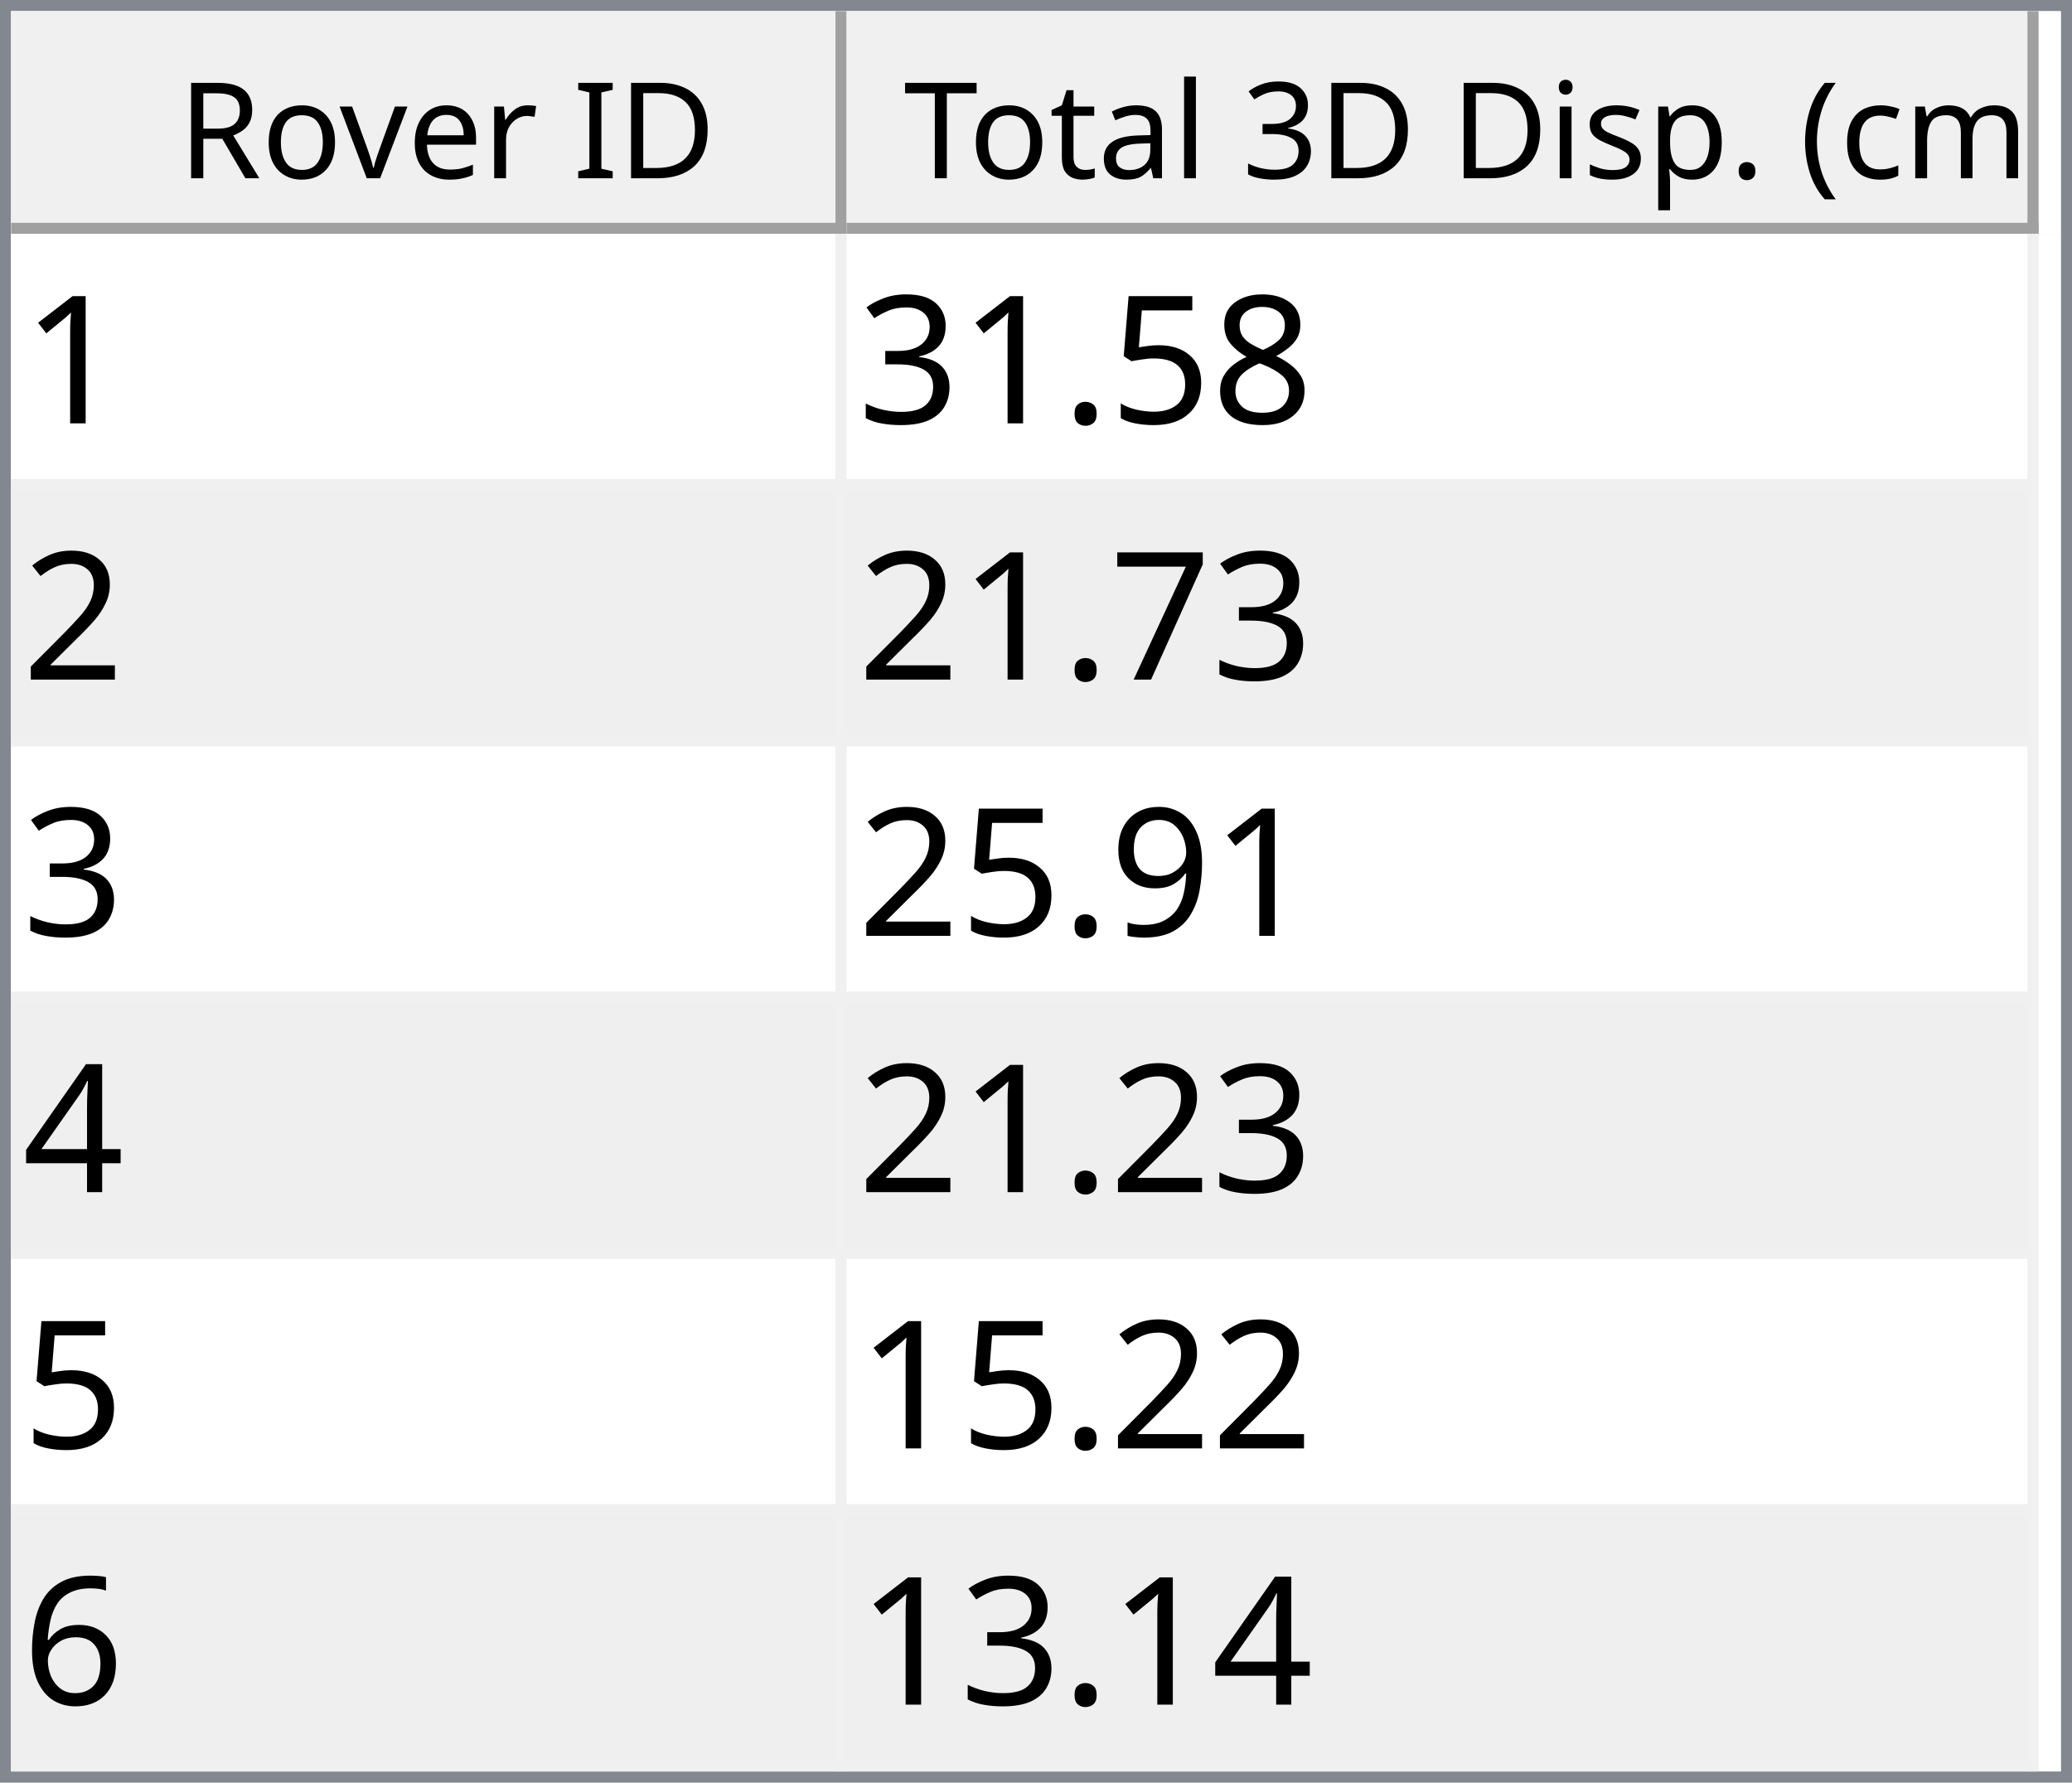
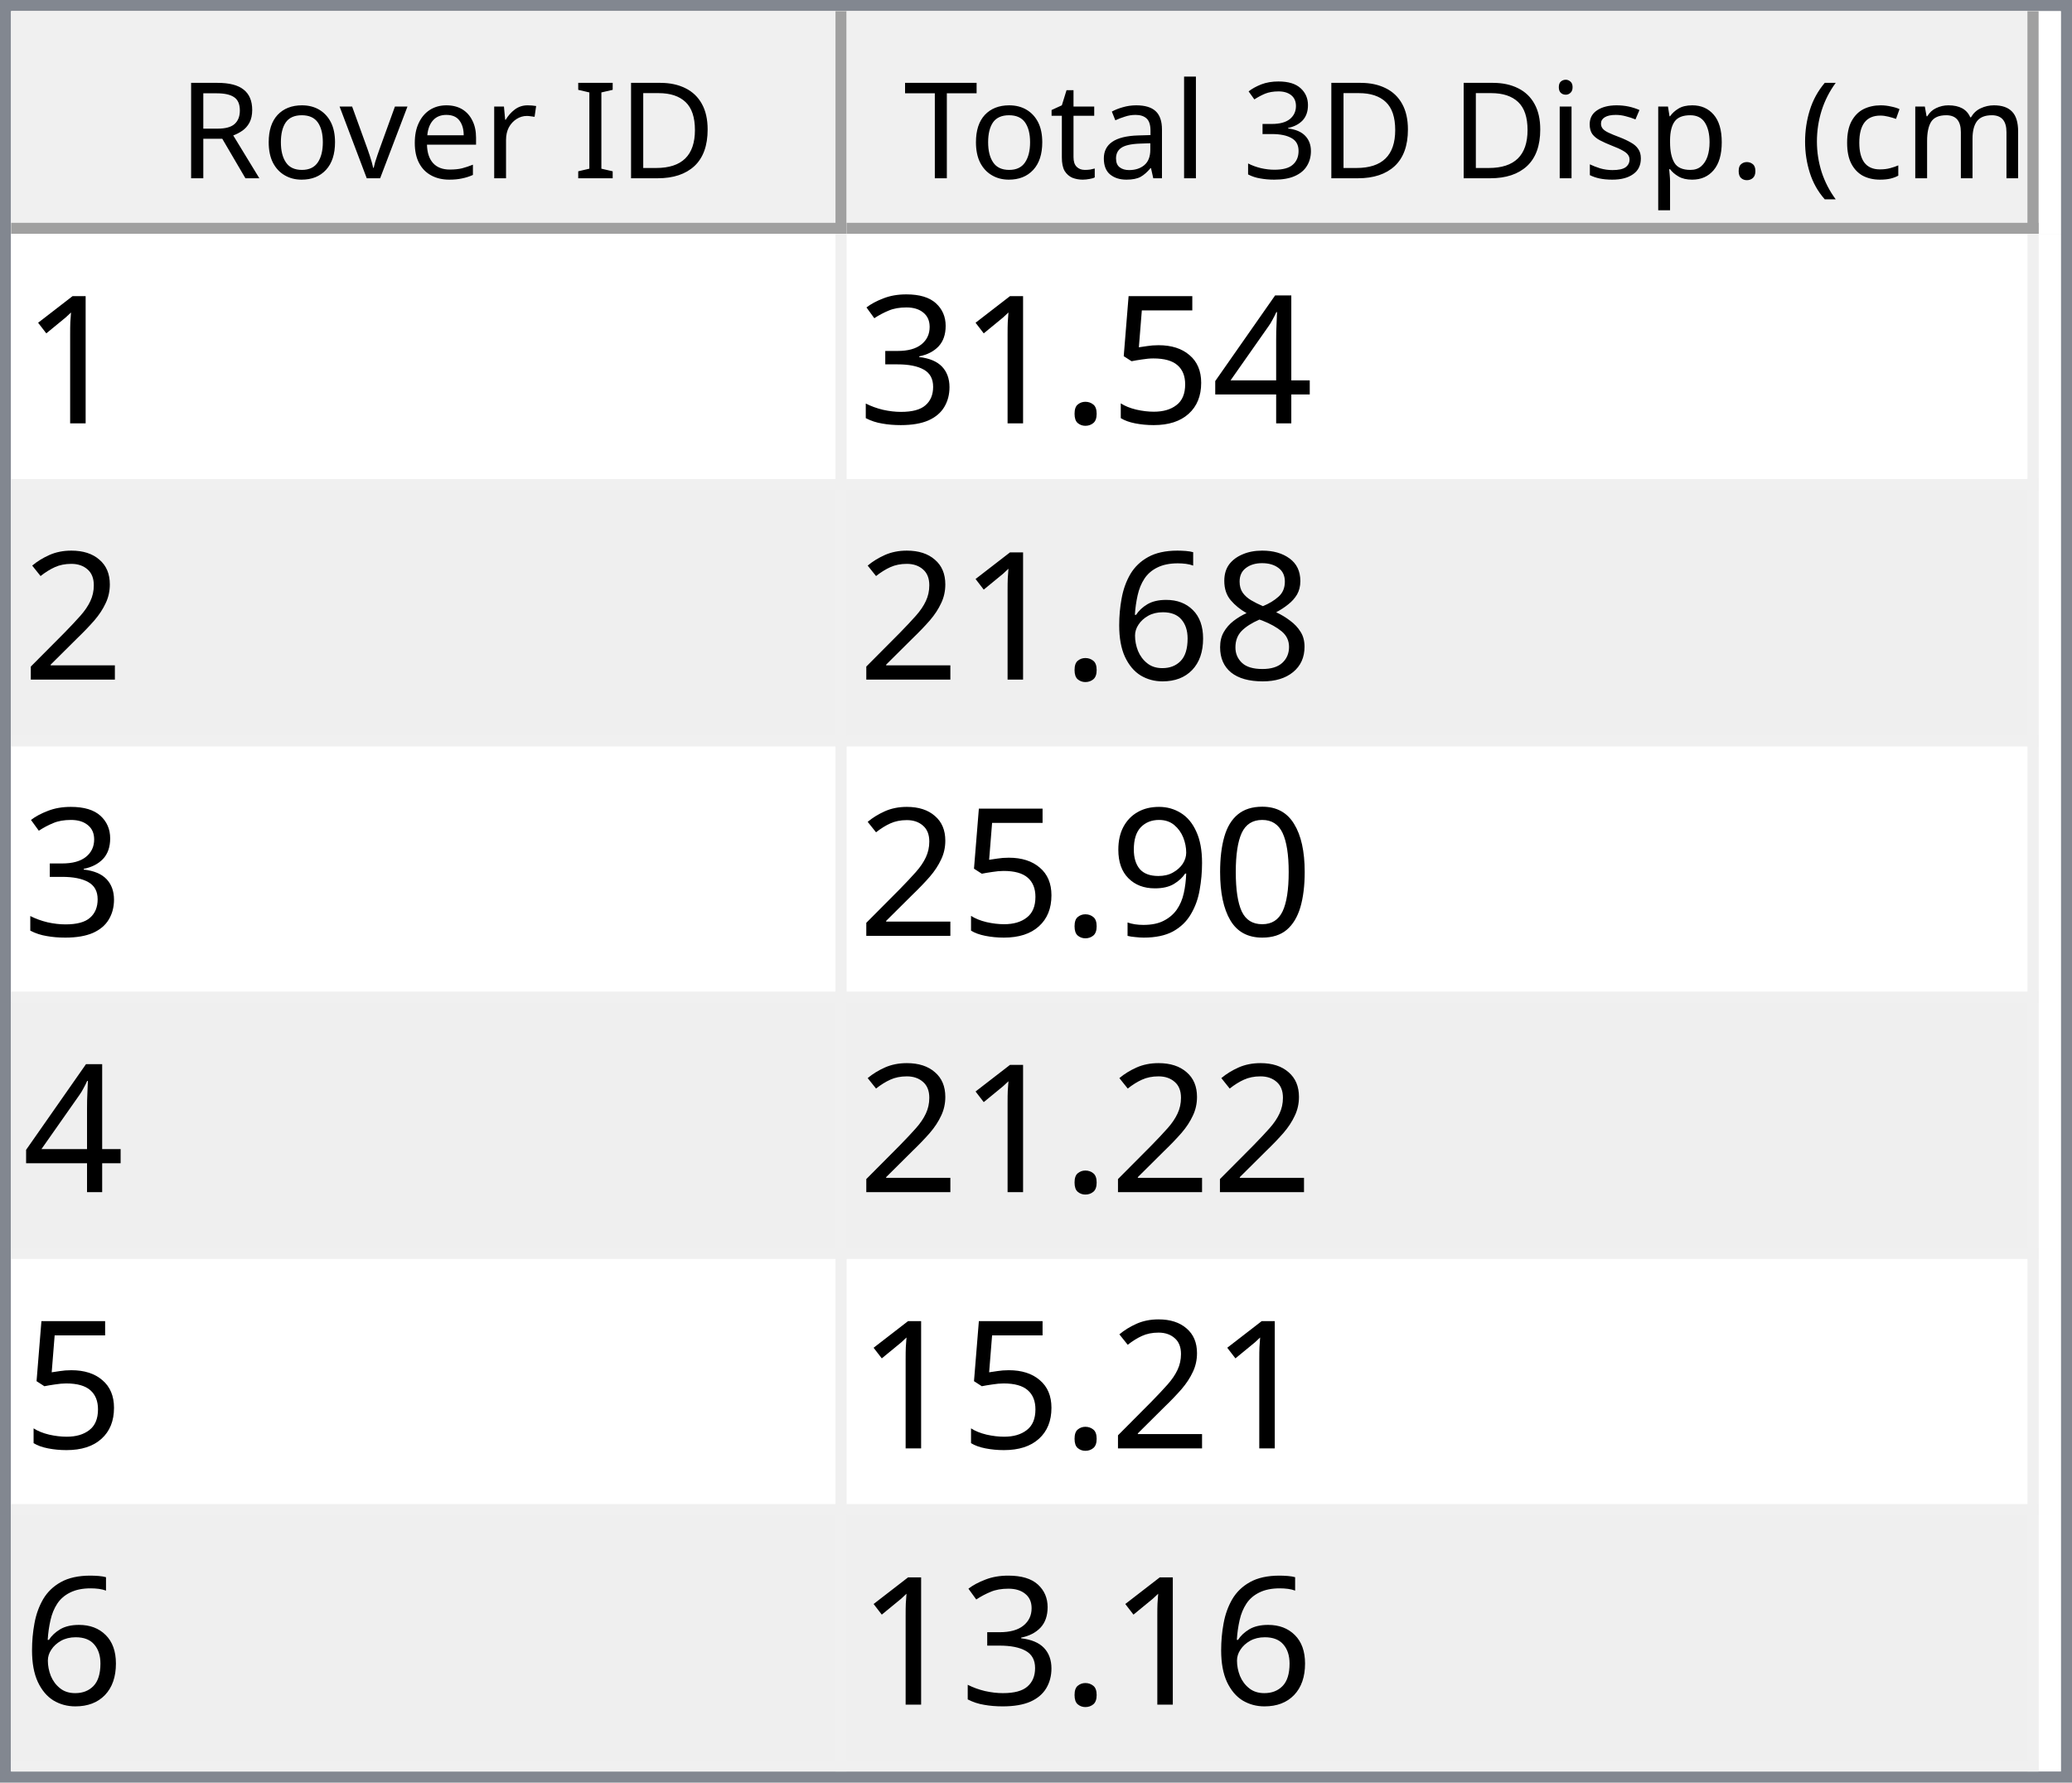
<svg xmlns="http://www.w3.org/2000/svg" style="fill-opacity:1; color-rendering:auto; color-interpolation:auto; text-rendering:auto; stroke:black; stroke-linecap:square; stroke-miterlimit:10; shape-rendering:auto; stroke-opacity:1; fill:black; stroke-dasharray:none; font-weight:normal; stroke-width:1; font-family:'Dialog'; font-style:normal; stroke-linejoin:miter; font-size:12px; stroke-dashoffset:0; image-rendering:auto;" width="186" height="160">
  <defs id="genericDefs" />
  <g>
    <defs id="defs1">
      <clipPath clipPathUnits="userSpaceOnUse" id="clipPath1">
        <path d="M0 0 L186 0 L186 160 L0 160 L0 0 Z" />
      </clipPath>
      <clipPath clipPathUnits="userSpaceOnUse" id="clipPath2">
        <path d="M0 0 L0 160 L186 160 L186 0 Z" />
      </clipPath>
      <clipPath clipPathUnits="userSpaceOnUse" id="clipPath3">
        <path d="M0 0 L0 20 L184 20 L184 0 Z" />
      </clipPath>
      <clipPath clipPathUnits="userSpaceOnUse" id="clipPath4">
        <path d="M0 0 L0 20 L75 20 L75 0 Z" />
      </clipPath>
      <clipPath clipPathUnits="userSpaceOnUse" id="clipPath5">
        <path d="M1 1 L1 19 L74 19 L74 1 Z" />
      </clipPath>
      <clipPath clipPathUnits="userSpaceOnUse" id="clipPath6">
        <path d="M0 0 L0 18 L73 18 L73 0 Z" />
      </clipPath>
      <clipPath clipPathUnits="userSpaceOnUse" id="clipPath7">
        <path d="M-0.5 -0.5 L-0.5 19.5 L74.5 19.5 L74.5 -0.5 Z" />
      </clipPath>
      <clipPath clipPathUnits="userSpaceOnUse" id="clipPath8">
        <path d="M0 0 L0 20 L107 20 L107 0 Z" />
      </clipPath>
      <clipPath clipPathUnits="userSpaceOnUse" id="clipPath9">
        <path d="M1 1 L1 19 L106 19 L106 1 Z" />
      </clipPath>
      <clipPath clipPathUnits="userSpaceOnUse" id="clipPath10">
        <path d="M0 0 L0 18 L105 18 L105 0 Z" />
      </clipPath>
      <clipPath clipPathUnits="userSpaceOnUse" id="clipPath11">
        <path d="M-0.5 -0.5 L-0.5 19.5 L106.5 19.5 L106.5 -0.5 Z" />
      </clipPath>
      <clipPath clipPathUnits="userSpaceOnUse" id="clipPath12">
        <path d="M0 0 L0 138 L184 138 L184 0 Z" />
      </clipPath>
      <clipPath clipPathUnits="userSpaceOnUse" id="clipPath13">
        <path d="M0 0 L0 138 L182 138 L182 0 Z" />
      </clipPath>
      <clipPath clipPathUnits="userSpaceOnUse" id="clipPath14">
        <path d="M-0.5 -0.5 L-0.5 137.5 L181.5 137.5 L181.5 -0.5 Z" />
      </clipPath>
      <clipPath clipPathUnits="userSpaceOnUse" id="clipPath15">
        <path d="M0 0 L0 22 L74 22 L74 0 Z" />
      </clipPath>
      <clipPath clipPathUnits="userSpaceOnUse" id="clipPath16">
        <path d="M0 0 L0 22 L106 22 L106 0 Z" />
      </clipPath>
      <font horiz-adv-x="64.551" id="font1">
        <font-face ascent="107.91" descent="25.098" units-per-em="100" style="font-style:normal; font-family:Segoe UI; font-weight:normal;" />
        <missing-glyph horiz-adv-x="64.551" d="M8.109 0 L8.109 68.266 L56.453 68.266 L56.453 0 L8.109 0 ZM15.328 7.234 L49.219 7.234 L49.219 61.031 L15.328 61.031 L15.328 7.234 Z" />
        <glyph unicode="D" horiz-adv-x="70.117" d="M9.188 0 L9.188 70.016 L28.516 70.016 Q65.531 70.016 65.531 35.891 Q65.531 19.672 55.25 9.836 Q44.969 0 27.734 0 L9.188 0 ZM17.391 62.594 L17.391 7.422 L27.828 7.422 Q41.609 7.422 49.273 14.797 Q56.938 22.172 56.938 35.688 Q56.938 62.594 28.328 62.594 L17.391 62.594 Z" />
        <glyph unicode="I" horiz-adv-x="26.611" d="M17.391 0 L9.188 0 L9.188 70.016 L17.391 70.016 L17.391 0 Z" />
        <glyph unicode=" " horiz-adv-x="27.393" d="" />
        <glyph unicode="r" horiz-adv-x="34.766" d="M34.188 41.891 Q32.078 43.5 28.125 43.5 Q23 43.5 19.555 38.672 Q16.109 33.844 16.109 25.484 L16.109 0 L8.109 0 L8.109 50 L16.109 50 L16.109 39.703 L16.312 39.703 Q18.016 44.969 21.531 47.922 Q25.047 50.875 29.391 50.875 Q32.516 50.875 34.188 50.203 L34.188 41.891 Z" />
        <glyph unicode="e" horiz-adv-x="52.295" d="M48.297 23 L12.984 23 Q13.188 14.656 17.484 10.109 Q21.781 5.562 29.297 5.562 Q37.75 5.562 44.828 11.141 L44.828 3.609 Q38.234 -1.172 27.391 -1.172 Q16.797 -1.172 10.742 5.641 Q4.688 12.453 4.688 24.812 Q4.688 36.469 11.305 43.82 Q17.922 51.172 27.734 51.172 Q37.547 51.172 42.922 44.828 Q48.297 38.484 48.297 27.203 L48.297 23 ZM40.094 29.781 Q40.047 36.719 36.75 40.578 Q33.453 44.438 27.594 44.438 Q21.922 44.438 17.969 40.383 Q14.016 36.328 13.094 29.781 L40.094 29.781 Z" />
        <glyph unicode="v" horiz-adv-x="47.9" d="M47.406 50 L27.484 0 L19.625 0 L0.688 50 L9.469 50 L22.172 13.672 Q23.578 9.672 23.922 6.688 L24.125 6.688 Q24.609 10.453 25.688 13.484 L38.969 50 L47.406 50 Z" />
        <glyph unicode="o" horiz-adv-x="58.594" d="M29 -1.172 Q17.922 -1.172 11.305 5.836 Q4.688 12.844 4.688 24.422 Q4.688 37.016 11.57 44.094 Q18.453 51.172 30.172 51.172 Q41.359 51.172 47.633 44.289 Q53.906 37.406 53.906 25.203 Q53.906 13.234 47.141 6.031 Q40.375 -1.172 29 -1.172 ZM29.594 44.438 Q21.875 44.438 17.383 39.188 Q12.891 33.938 12.891 24.703 Q12.891 15.828 17.43 10.695 Q21.969 5.562 29.594 5.562 Q37.359 5.562 41.531 10.594 Q45.703 15.625 45.703 24.906 Q45.703 34.281 41.531 39.359 Q37.359 44.438 29.594 44.438 Z" />
        <glyph unicode="R" horiz-adv-x="59.814" d="M59.375 0 L49.609 0 L37.891 19.625 Q36.281 22.359 34.766 24.289 Q33.25 26.219 31.664 27.438 Q30.078 28.656 28.25 29.219 Q26.422 29.781 24.125 29.781 L17.391 29.781 L17.391 0 L9.188 0 L9.188 70.016 L30.078 70.016 Q34.672 70.016 38.555 68.867 Q42.438 67.719 45.289 65.375 Q48.141 63.031 49.758 59.547 Q51.375 56.062 51.375 51.375 Q51.375 47.703 50.273 44.656 Q49.172 41.609 47.148 39.211 Q45.125 36.812 42.266 35.133 Q39.406 33.453 35.844 32.516 L35.844 32.328 Q37.594 31.547 38.891 30.547 Q40.188 29.547 41.359 28.18 Q42.531 26.812 43.68 25.078 Q44.828 23.344 46.234 21.047 L59.375 0 ZM17.391 62.594 L17.391 37.203 L28.516 37.203 Q31.594 37.203 34.203 38.133 Q36.812 39.062 38.719 40.797 Q40.625 42.531 41.703 45.047 Q42.781 47.562 42.781 50.688 Q42.781 56.297 39.141 59.445 Q35.5 62.594 28.609 62.594 L17.391 62.594 Z" />
        <glyph unicode=")" horiz-adv-x="30.176" d="M8.297 -15.922 L1.172 -15.922 Q16.406 2.344 16.406 26.812 Q16.406 51.469 1.078 70.016 L8.297 70.016 Q23.531 52.156 23.531 26.703 Q23.531 1.375 8.297 -15.922 Z" />
        <glyph unicode="m" horiz-adv-x="86.133" d="M79.109 0 L71.094 0 L71.094 28.719 Q71.094 37.016 68.531 40.727 Q65.969 44.438 59.906 44.438 Q54.781 44.438 51.195 39.75 Q47.609 35.062 47.609 28.516 L47.609 0 L39.594 0 L39.594 29.688 Q39.594 44.438 28.219 44.438 Q22.953 44.438 19.531 40.016 Q16.109 35.594 16.109 28.516 L16.109 0 L8.109 0 L8.109 50 L16.109 50 L16.109 42.094 L16.312 42.094 Q21.625 51.172 31.844 51.172 Q36.969 51.172 40.773 48.312 Q44.578 45.453 46 40.828 Q51.562 51.172 62.594 51.172 Q79.109 51.172 79.109 30.812 L79.109 0 Z" />
        <glyph unicode="c" horiz-adv-x="46.191" d="M42.188 2.297 Q36.422 -1.172 28.516 -1.172 Q17.828 -1.172 11.258 5.789 Q4.688 12.75 4.688 23.828 Q4.688 36.188 11.766 43.68 Q18.844 51.172 30.672 51.172 Q37.25 51.172 42.281 48.734 L42.281 40.531 Q36.719 44.438 30.375 44.438 Q22.703 44.438 17.797 38.945 Q12.891 33.453 12.891 24.516 Q12.891 15.719 17.508 10.641 Q22.125 5.562 29.891 5.562 Q36.422 5.562 42.188 9.906 L42.188 2.297 Z" />
        <glyph unicode="(" horiz-adv-x="30.176" d="M29.109 -15.922 L21.969 -15.922 Q6.844 1.375 6.844 26.703 Q6.844 52.156 21.969 70.016 L29.203 70.016 Q13.875 51.469 13.875 26.812 Q13.875 2.344 29.109 -15.922 Z" />
        <glyph unicode="." horiz-adv-x="21.68" d="M10.891 -1.078 Q8.641 -1.078 7.055 0.539 Q5.469 2.156 5.469 4.391 Q5.469 6.641 7.055 8.273 Q8.641 9.906 10.891 9.906 Q13.188 9.906 14.797 8.273 Q16.406 6.641 16.406 4.391 Q16.406 2.156 14.797 0.539 Q13.188 -1.078 10.891 -1.078 Z" />
        <glyph unicode="p" horiz-adv-x="58.789" d="M16.312 7.234 L16.109 7.234 L16.109 -23 L8.109 -23 L8.109 50 L16.109 50 L16.109 41.219 L16.312 41.219 Q22.219 51.172 33.594 51.172 Q43.266 51.172 48.688 44.461 Q54.109 37.75 54.109 26.469 Q54.109 13.922 48 6.375 Q41.891 -1.172 31.297 -1.172 Q21.578 -1.172 16.312 7.234 ZM16.109 27.391 L16.109 20.406 Q16.109 14.203 20.141 9.883 Q24.172 5.562 30.375 5.562 Q37.641 5.562 41.773 11.133 Q45.906 16.703 45.906 26.609 Q45.906 34.969 42.047 39.703 Q38.188 44.438 31.594 44.438 Q24.609 44.438 20.359 39.578 Q16.109 34.719 16.109 27.391 Z" />
        <glyph unicode="s" horiz-adv-x="42.432" d="M5.078 1.812 L5.078 10.406 Q11.625 5.562 19.484 5.562 Q30.031 5.562 30.031 12.594 Q30.031 14.594 29.125 15.992 Q28.219 17.391 26.68 18.461 Q25.141 19.531 23.07 20.383 Q21 21.234 18.609 22.172 Q15.281 23.484 12.766 24.828 Q10.25 26.172 8.57 27.859 Q6.891 29.547 6.031 31.695 Q5.172 33.844 5.172 36.719 Q5.172 40.234 6.789 42.945 Q8.406 45.656 11.086 47.484 Q13.766 49.312 17.211 50.242 Q20.656 51.172 24.312 51.172 Q30.812 51.172 35.938 48.922 L35.938 40.828 Q30.422 44.438 23.25 44.438 Q21 44.438 19.195 43.922 Q17.391 43.406 16.094 42.477 Q14.797 41.547 14.086 40.258 Q13.375 38.969 13.375 37.406 Q13.375 35.453 14.086 34.133 Q14.797 32.812 16.164 31.789 Q17.531 30.766 19.484 29.938 Q21.438 29.109 23.922 28.125 Q27.25 26.859 29.883 25.516 Q32.516 24.172 34.375 22.484 Q36.234 20.797 37.234 18.602 Q38.234 16.406 38.234 13.375 Q38.234 9.672 36.602 6.938 Q34.969 4.203 32.234 2.398 Q29.5 0.594 25.93 -0.289 Q22.359 -1.172 18.453 -1.172 Q10.75 -1.172 5.078 1.812 Z" />
        <glyph unicode="i" horiz-adv-x="24.219" d="M12.203 62.703 Q10.062 62.703 8.547 64.164 Q7.031 65.625 7.031 67.875 Q7.031 70.125 8.547 71.609 Q10.062 73.094 12.203 73.094 Q14.406 73.094 15.945 71.609 Q17.484 70.125 17.484 67.875 Q17.484 65.719 15.945 64.211 Q14.406 62.703 12.203 62.703 ZM16.109 0 L8.109 0 L8.109 50 L16.109 50 L16.109 0 Z" />
        <glyph unicode="3" horiz-adv-x="53.906" d="M46.531 19.828 Q46.531 15.094 44.75 11.211 Q42.969 7.328 39.719 4.57 Q36.469 1.812 31.93 0.297 Q27.391 -1.219 21.922 -1.219 Q11.922 -1.219 6 2.594 L6 11.188 Q13.094 5.609 22.219 5.609 Q25.875 5.609 28.828 6.539 Q31.781 7.469 33.906 9.227 Q36.031 10.984 37.18 13.477 Q38.328 15.969 38.328 19.094 Q38.328 32.812 18.797 32.812 L12.984 32.812 L12.984 39.594 L18.5 39.594 Q35.797 39.594 35.797 52.484 Q35.797 64.406 22.609 64.406 Q15.188 64.406 8.688 59.422 L8.688 67.188 Q15.375 71.188 24.609 71.188 Q29 71.188 32.57 69.969 Q36.141 68.75 38.68 66.555 Q41.219 64.359 42.609 61.281 Q44 58.203 44 54.5 Q44 40.672 30.031 36.719 L30.031 36.531 Q33.594 36.141 36.625 34.797 Q39.656 33.453 41.852 31.305 Q44.047 29.156 45.289 26.25 Q46.531 23.344 46.531 19.828 Z" />
        <glyph unicode="l" horiz-adv-x="24.219" d="M16.109 0 L8.109 0 L8.109 74.031 L16.109 74.031 L16.109 0 Z" />
        <glyph unicode="a" horiz-adv-x="50.879" d="M43.891 0 L35.891 0 L35.891 7.812 L35.688 7.812 Q30.469 -1.172 20.312 -1.172 Q12.844 -1.172 8.617 2.781 Q4.391 6.734 4.391 13.281 Q4.391 27.297 20.906 29.594 L35.891 31.688 Q35.891 44.438 25.594 44.438 Q16.547 44.438 9.281 38.281 L9.281 46.484 Q16.656 51.172 26.266 51.172 Q43.891 51.172 43.891 32.516 L43.891 0 ZM35.891 25.297 L23.828 23.641 Q18.266 22.859 15.43 20.875 Q12.594 18.891 12.594 13.875 Q12.594 10.203 15.211 7.883 Q17.828 5.562 22.172 5.562 Q28.125 5.562 32.008 9.742 Q35.891 13.922 35.891 20.312 L35.891 25.297 Z" />
        <glyph unicode="t" horiz-adv-x="33.887" d="M31.297 0.484 Q28.469 -1.078 23.828 -1.078 Q10.688 -1.078 10.688 13.578 L10.688 43.172 L2.094 43.172 L2.094 50 L10.688 50 L10.688 62.203 L18.703 64.797 L18.703 50 L31.297 50 L31.297 43.172 L18.703 43.172 L18.703 14.984 Q18.703 9.969 20.414 7.82 Q22.125 5.672 26.078 5.672 Q29.109 5.672 31.297 7.328 L31.297 0.484 Z" />
        <glyph unicode="T" horiz-adv-x="52.393" d="M50.594 62.594 L30.375 62.594 L30.375 0 L22.172 0 L22.172 62.594 L2 62.594 L2 70.016 L50.594 70.016 L50.594 62.594 Z" />
      </font>
      <font horiz-adv-x="75.0" id="font2">
        <font-face ascent="100.537" descent="21.973" units-per-em="100" style="font-style:normal; font-family:sans-serif; font-weight:normal;" />
        <missing-glyph horiz-adv-x="75.0" d="M12.5 0 L12.5 62.5 L62.5 62.5 L62.5 0 L12.5 0 ZM14.062 1.562 L60.938 1.562 L60.938 60.938 L14.062 60.938 L14.062 1.562 Z" />
        <glyph unicode="1" horiz-adv-x="55.615" d="M37.25 0 L28.469 0 L28.469 56 Q25.297 52.984 20.141 49.953 Q14.984 46.922 10.891 45.406 L10.891 53.906 Q18.266 57.375 23.781 62.305 Q29.297 67.234 31.594 71.875 L37.25 71.875 L37.25 0 Z" />
-         <glyph unicode="8" horiz-adv-x="55.615" d="M17.672 38.812 Q12.203 40.828 9.57 44.539 Q6.938 48.25 6.938 53.422 Q6.938 61.234 12.555 66.555 Q18.172 71.875 27.484 71.875 Q36.859 71.875 42.578 66.43 Q48.297 60.984 48.297 53.172 Q48.297 48.188 45.68 44.508 Q43.062 40.828 37.75 38.812 Q44.344 36.672 47.781 31.883 Q51.219 27.094 51.219 20.453 Q51.219 11.281 44.727 5.031 Q38.234 -1.219 27.641 -1.219 Q17.047 -1.219 10.547 5.055 Q4.047 11.328 4.047 20.703 Q4.047 27.688 7.594 32.398 Q11.141 37.109 17.672 38.812 ZM15.922 53.719 Q15.922 48.641 19.195 45.414 Q22.469 42.188 27.688 42.188 Q32.766 42.188 36.016 45.383 Q39.266 48.578 39.266 53.219 Q39.266 58.062 35.914 61.359 Q32.562 64.656 27.594 64.656 Q22.562 64.656 19.242 61.43 Q15.922 58.203 15.922 53.719 ZM13.094 20.656 Q13.094 16.891 14.875 13.375 Q16.656 9.859 20.172 7.93 Q23.688 6 27.734 6 Q34.031 6 38.133 10.055 Q42.234 14.109 42.234 20.359 Q42.234 26.703 38.016 30.859 Q33.797 35.016 27.438 35.016 Q21.234 35.016 17.164 30.914 Q13.094 26.812 13.094 20.656 Z" />
+         <glyph unicode="4" horiz-adv-x="55.615" d="M32.328 0 L32.328 17.141 L1.266 17.141 L1.266 25.203 L33.938 71.578 L41.109 71.578 L41.109 25.203 L50.781 25.203 L50.781 17.141 L41.109 17.141 L41.109 0 L32.328 0 ZM32.328 25.203 L32.328 57.469 L9.906 25.203 L32.328 25.203 Z" />
        <glyph unicode="5" horiz-adv-x="55.615" d="M4.156 18.75 L13.375 19.531 Q14.406 12.797 18.141 9.398 Q21.875 6 27.156 6 Q33.5 6 37.891 10.789 Q42.281 15.578 42.281 23.484 Q42.281 31 38.062 35.352 Q33.844 39.703 27 39.703 Q22.75 39.703 19.336 37.773 Q15.922 35.844 13.969 32.766 L5.719 33.844 L12.641 70.609 L48.25 70.609 L48.25 62.203 L19.672 62.203 L15.828 42.969 Q22.266 47.469 29.344 47.469 Q38.719 47.469 45.164 40.969 Q51.609 34.469 51.609 24.266 Q51.609 14.547 45.953 7.469 Q39.062 -1.219 27.156 -1.219 Q17.391 -1.219 11.211 4.25 Q5.031 9.719 4.156 18.75 Z" />
        <glyph unicode="." horiz-adv-x="27.783" d="M9.078 0 L9.078 10.016 L19.094 10.016 L19.094 0 L9.078 0 Z" />
        <glyph unicode="3" horiz-adv-x="55.615" d="M4.203 18.891 L12.984 20.062 Q14.5 12.594 18.141 9.297 Q21.781 6 27 6 Q33.203 6 37.477 10.297 Q41.75 14.594 41.75 20.953 Q41.75 27 37.797 30.93 Q33.844 34.859 27.734 34.859 Q25.25 34.859 21.531 33.891 L22.516 41.609 Q23.391 41.5 23.922 41.5 Q29.547 41.5 34.039 44.43 Q38.531 47.359 38.531 53.469 Q38.531 58.297 35.258 61.477 Q31.984 64.656 26.812 64.656 Q21.688 64.656 18.266 61.43 Q14.844 58.203 13.875 51.766 L5.078 53.328 Q6.688 62.156 12.398 67.016 Q18.109 71.875 26.609 71.875 Q32.469 71.875 37.398 69.359 Q42.328 66.844 44.945 62.5 Q47.562 58.156 47.562 53.266 Q47.562 48.641 45.07 44.828 Q42.578 41.016 37.703 38.766 Q44.047 37.312 47.562 32.695 Q51.078 28.078 51.078 21.141 Q51.078 11.766 44.242 5.25 Q37.406 -1.266 26.953 -1.266 Q17.531 -1.266 11.305 4.352 Q5.078 9.969 4.203 18.891 Z" />
        <glyph unicode="2" horiz-adv-x="55.615" d="M50.344 8.453 L50.344 0 L3.031 0 Q2.938 3.172 4.047 6.109 Q5.859 10.938 9.836 15.625 Q13.812 20.312 21.344 26.469 Q33.016 36.031 37.117 41.625 Q41.219 47.219 41.219 52.203 Q41.219 57.422 37.477 61.008 Q33.734 64.594 27.734 64.594 Q21.391 64.594 17.578 60.789 Q13.766 56.984 13.719 50.25 L4.688 51.172 Q5.609 61.281 11.664 66.578 Q17.719 71.875 27.938 71.875 Q38.234 71.875 44.242 66.164 Q50.25 60.453 50.25 52 Q50.25 47.703 48.492 43.555 Q46.734 39.406 42.656 34.812 Q38.578 30.219 29.109 22.219 Q21.188 15.578 18.945 13.211 Q16.703 10.844 15.234 8.453 L50.344 8.453 Z" />
-         <glyph unicode="7" horiz-adv-x="55.615" d="M4.734 62.203 L4.734 70.656 L51.078 70.656 L51.078 63.812 Q44.234 56.547 37.523 44.484 Q30.812 32.422 27.156 19.672 Q24.516 10.688 23.781 0 L14.75 0 Q14.891 8.453 18.062 20.414 Q21.234 32.375 27.172 43.484 Q33.109 54.594 39.797 62.203 L4.734 62.203 Z" />
+         <glyph unicode="8" horiz-adv-x="55.615" d="M17.672 38.812 Q12.203 40.828 9.57 44.539 Q6.938 48.25 6.938 53.422 Q6.938 61.234 12.555 66.555 Q18.172 71.875 27.484 71.875 Q36.859 71.875 42.578 66.43 Q48.297 60.984 48.297 53.172 Q48.297 48.188 45.68 44.508 Q43.062 40.828 37.75 38.812 Q44.344 36.672 47.781 31.883 Q51.219 27.094 51.219 20.453 Q51.219 11.281 44.727 5.031 Q38.234 -1.219 27.641 -1.219 Q17.047 -1.219 10.547 5.055 Q4.047 11.328 4.047 20.703 Q4.047 27.688 7.594 32.398 Q11.141 37.109 17.672 38.812 ZM15.922 53.719 Q15.922 48.641 19.195 45.414 Q22.469 42.188 27.688 42.188 Q32.766 42.188 36.016 45.383 Q39.266 48.578 39.266 53.219 Q39.266 58.062 35.914 61.359 Q32.562 64.656 27.594 64.656 Q22.562 64.656 19.242 61.43 Q15.922 58.203 15.922 53.719 ZM13.094 20.656 Q13.094 16.891 14.875 13.375 Q16.656 9.859 20.172 7.93 Q23.688 6 27.734 6 Q34.031 6 38.133 10.055 Q42.234 14.109 42.234 20.359 Q42.234 26.703 38.016 30.859 Q33.797 35.016 27.438 35.016 Q21.234 35.016 17.164 30.914 Q13.094 26.812 13.094 20.656 Z" />
+         <glyph unicode="6" horiz-adv-x="55.615" d="M49.75 54.047 L41.016 53.375 Q39.844 58.547 37.703 60.891 Q34.125 64.656 28.906 64.656 Q24.703 64.656 21.531 62.312 Q17.391 59.281 14.992 53.469 Q12.594 47.656 12.5 36.922 Q15.672 41.75 20.266 44.094 Q24.859 46.438 29.891 46.438 Q38.672 46.438 44.852 39.969 Q51.031 33.5 51.031 23.25 Q51.031 16.5 48.125 10.719 Q45.219 4.938 40.141 1.859 Q35.062 -1.219 28.609 -1.219 Q17.625 -1.219 10.695 6.859 Q3.766 14.938 3.766 33.5 Q3.766 54.25 11.422 63.672 Q18.109 71.875 29.438 71.875 Q37.891 71.875 43.289 67.141 Q48.688 62.406 49.75 54.047 ZM13.875 23.188 Q13.875 18.656 15.797 14.508 Q17.719 10.359 21.188 8.18 Q24.656 6 28.469 6 Q34.031 6 38.039 10.492 Q42.047 14.984 42.047 22.703 Q42.047 30.125 38.086 34.398 Q34.125 38.672 28.125 38.672 Q22.172 38.672 18.023 34.398 Q13.875 30.125 13.875 23.188 Z" />
+         <glyph unicode="0" horiz-adv-x="55.615" d="M4.156 35.297 Q4.156 48 6.766 55.742 Q9.375 63.484 14.523 67.68 Q19.672 71.875 27.484 71.875 Q33.25 71.875 37.594 69.555 Q41.938 67.234 44.773 62.867 Q47.609 58.5 49.219 52.227 Q50.828 45.953 50.828 35.297 Q50.828 22.703 48.242 14.969 Q45.656 7.234 40.508 3.008 Q35.359 -1.219 27.484 -1.219 Q17.141 -1.219 11.234 6.203 Q4.156 15.141 4.156 35.297 ZM13.188 35.297 Q13.188 17.672 17.312 11.836 Q21.438 6 27.484 6 Q33.547 6 37.672 11.859 Q41.797 17.719 41.797 35.297 Q41.797 52.984 37.672 58.789 Q33.547 64.594 27.391 64.594 Q21.344 64.594 17.719 59.469 Q13.188 52.938 13.188 35.297 Z" />
        <glyph unicode="9" horiz-adv-x="55.615" d="M5.469 16.547 L13.922 17.328 Q14.984 11.375 18.016 8.688 Q21.047 6 25.781 6 Q29.828 6 32.883 7.859 Q35.938 9.719 37.891 12.82 Q39.844 15.922 41.164 21.195 Q42.484 26.469 42.484 31.938 Q42.484 32.516 42.438 33.688 Q39.797 29.5 35.234 26.883 Q30.672 24.266 25.344 24.266 Q16.453 24.266 10.305 30.711 Q4.156 37.156 4.156 47.703 Q4.156 58.594 10.578 65.234 Q17 71.875 26.656 71.875 Q33.641 71.875 39.43 68.117 Q45.219 64.359 48.219 57.398 Q51.219 50.438 51.219 37.25 Q51.219 23.531 48.242 15.406 Q45.266 7.281 39.383 3.031 Q33.5 -1.219 25.594 -1.219 Q17.188 -1.219 11.867 3.445 Q6.547 8.109 5.469 16.547 ZM41.453 48.141 Q41.453 55.719 37.43 60.156 Q33.406 64.594 27.734 64.594 Q21.875 64.594 17.531 59.812 Q13.188 55.031 13.188 47.406 Q13.188 40.578 17.312 36.305 Q21.438 32.031 27.484 32.031 Q33.594 32.031 37.523 36.305 Q41.453 40.578 41.453 48.141 Z" />
-         <glyph unicode="4" horiz-adv-x="55.615" d="M32.328 0 L32.328 17.141 L1.266 17.141 L1.266 25.203 L33.938 71.578 L41.109 71.578 L41.109 25.203 L50.781 25.203 L50.781 17.141 L41.109 17.141 L41.109 0 L32.328 0 ZM32.328 25.203 L32.328 57.469 L9.906 25.203 L32.328 25.203 Z" />
-         <glyph unicode="6" horiz-adv-x="55.615" d="M49.75 54.047 L41.016 53.375 Q39.844 58.547 37.703 60.891 Q34.125 64.656 28.906 64.656 Q24.703 64.656 21.531 62.312 Q17.391 59.281 14.992 53.469 Q12.594 47.656 12.5 36.922 Q15.672 41.75 20.266 44.094 Q24.859 46.438 29.891 46.438 Q38.672 46.438 44.852 39.969 Q51.031 33.5 51.031 23.25 Q51.031 16.5 48.125 10.719 Q45.219 4.938 40.141 1.859 Q35.062 -1.219 28.609 -1.219 Q17.625 -1.219 10.695 6.859 Q3.766 14.938 3.766 33.5 Q3.766 54.25 11.422 63.672 Q18.109 71.875 29.438 71.875 Q37.891 71.875 43.289 67.141 Q48.688 62.406 49.75 54.047 ZM13.875 23.188 Q13.875 18.656 15.797 14.508 Q17.719 10.359 21.188 8.18 Q24.656 6 28.469 6 Q34.031 6 38.039 10.492 Q42.047 14.984 42.047 22.703 Q42.047 30.125 38.086 34.398 Q34.125 38.672 28.125 38.672 Q22.172 38.672 18.023 34.398 Q13.875 30.125 13.875 23.188 Z" />
      </font>
    </defs>
    <g style="fill:white; stroke:white;">
      <rect x="0" y="0" width="186" style="clip-path:url(#clipPath1); stroke:none;" height="160" />
    </g>
    <g style="fill:white; text-rendering:optimizeSpeed; color-rendering:optimizeSpeed; image-rendering:optimizeSpeed; shape-rendering:crispEdges; stroke:white; color-interpolation:sRGB;">
      <rect x="0" width="186" height="160" y="0" style="stroke:none;" />
      <path style="stroke:none;" d="M0 160 L186 160 L186 0 L0 0 Z" />
    </g>
    <g style="fill:rgb(240,240,240); font-family:'Segoe UI'; stroke:rgb(240,240,240);">
      <rect x="0" y="0" width="186" style="clip-path:url(#clipPath2); stroke:none;" height="160" />
    </g>
    <g style="fill:rgb(130,135,144); font-family:'Segoe UI'; stroke:rgb(130,135,144);">
      <path d="M0 0 L186 0 L186 160 L0 160 L0 0 ZM1 1 L185 1 L185 159 L1 159 L1 1 Z" style="fill-rule:evenodd; clip-path:url(#clipPath2); stroke:none;" />
    </g>
    <g style="fill:white; font-family:'Segoe UI'; stroke:white;" transform="translate(1,1)">
      <rect x="0" y="0" width="184" style="clip-path:url(#clipPath3); stroke:none;" height="20" />
    </g>
    <g style="fill:rgb(240,240,240); font-family:'Segoe UI'; stroke:rgb(240,240,240);" transform="translate(1,1)">
      <rect x="0" y="0" width="75" style="clip-path:url(#clipPath4); stroke:none;" height="20" />
    </g>
    <g style="font-family:'Segoe UI';" transform="translate(2,2)">
      <text x="14" xml:space="preserve" y="14" style="clip-path:url(#clipPath6); stroke:none;">Rover ID</text>
    </g>
    <g style="fill:rgb(160,160,160); font-family:'Segoe UI'; stroke:rgb(160,160,160); stroke-linejoin:bevel;" transform="translate(1.5,1.5)">
      <line x1="74" x2="74" y1="0" style="fill:none; clip-path:url(#clipPath7);" y2="19" />
    </g>
    <g style="fill:rgb(160,160,160); font-family:'Segoe UI'; stroke:rgb(160,160,160); stroke-linejoin:bevel;" transform="matrix(1,0,0,1,1,1) translate(0.5,0.5)">
      <line x1="0" x2="74" y1="19" style="fill:none; clip-path:url(#clipPath7);" y2="19" />
    </g>
    <g style="fill:rgb(240,240,240); font-family:'Segoe UI'; stroke:rgb(240,240,240);" transform="translate(76,1)">
      <rect x="0" y="0" width="107" style="clip-path:url(#clipPath8); stroke:none;" height="20" />
    </g>
    <g style="font-family:'Segoe UI';" transform="translate(77,2)">
      <text x="1" xml:space="preserve" y="14" style="clip-path:url(#clipPath10); stroke:none;"> Total 3D Disp. (cm)</text>
    </g>
    <g style="fill:rgb(160,160,160); font-family:'Segoe UI'; stroke:rgb(160,160,160); stroke-linejoin:bevel;" transform="translate(76.5,1.5)">
      <line x1="106" x2="106" y1="0" style="fill:none; clip-path:url(#clipPath11);" y2="19" />
    </g>
    <g style="fill:rgb(160,160,160); font-family:'Segoe UI'; stroke:rgb(160,160,160); stroke-linejoin:bevel;" transform="matrix(1,0,0,1,76,1) translate(0.5,0.5)">
      <line x1="0" x2="106" y1="19" style="fill:none; clip-path:url(#clipPath11);" y2="19" />
    </g>
    <g style="fill:white; font-family:'Segoe UI'; stroke:white;" transform="translate(1,21)">
      <rect x="0" y="0" width="184" style="clip-path:url(#clipPath12); stroke:none;" height="138" />
    </g>
    <g style="fill:rgb(240,240,240); font-size:16px; font-family:sans-serif; stroke:rgb(240,240,240);" transform="translate(1,21)">
      <rect x="0" y="0" width="182" style="clip-path:url(#clipPath13); stroke:none;" height="138" />
      <line transform="translate(0.5,0.5)" x1="0" x2="181" y1="22" style="clip-path:url(#clipPath14); fill:none; stroke-linejoin:bevel;" y2="22" />
    </g>
    <g transform="matrix(1,0,0,1,1,21) translate(0.5,0.5)" style="fill:rgb(240,240,240); font-size:16px; font-family:sans-serif; stroke:rgb(240,240,240); stroke-linejoin:bevel;">
      <line x1="0" x2="181" y1="45" style="fill:none; clip-path:url(#clipPath14);" y2="45" />
    </g>
    <g transform="matrix(1,0,0,1,1,21) translate(0.5,0.5)" style="fill:rgb(240,240,240); font-size:16px; font-family:sans-serif; stroke:rgb(240,240,240); stroke-linejoin:bevel;">
      <line x1="0" x2="181" y1="68" style="fill:none; clip-path:url(#clipPath14);" y2="68" />
    </g>
    <g transform="matrix(1,0,0,1,1,21) translate(0.5,0.5)" style="fill:rgb(240,240,240); font-size:16px; font-family:sans-serif; stroke:rgb(240,240,240); stroke-linejoin:bevel;">
      <line x1="0" x2="181" y1="91" style="fill:none; clip-path:url(#clipPath14);" y2="91" />
    </g>
    <g transform="matrix(1,0,0,1,1,21) translate(0.5,0.5)" style="fill:rgb(240,240,240); font-size:16px; font-family:sans-serif; stroke:rgb(240,240,240); stroke-linejoin:bevel;">
      <line x1="0" x2="181" y1="114" style="fill:none; clip-path:url(#clipPath14);" y2="114" />
    </g>
    <g transform="matrix(1,0,0,1,1,21) translate(0.5,0.5)" style="fill:rgb(240,240,240); font-size:16px; font-family:sans-serif; stroke:rgb(240,240,240); stroke-linejoin:bevel;">
      <line x1="0" x2="181" y1="137" style="fill:none; clip-path:url(#clipPath14);" y2="137" />
    </g>
    <g transform="matrix(1,0,0,1,1,21) translate(0.5,0.5)" style="fill:rgb(240,240,240); font-size:16px; font-family:sans-serif; stroke:rgb(240,240,240); stroke-linejoin:bevel;">
      <line x1="74" x2="74" y1="0" style="fill:none; clip-path:url(#clipPath14);" y2="137" />
    </g>
    <g transform="matrix(1,0,0,1,1,21) translate(0.5,0.5)" style="fill:rgb(240,240,240); font-size:16px; font-family:sans-serif; stroke:rgb(240,240,240); stroke-linejoin:bevel;">
      <line x1="181" x2="181" y1="0" style="fill:none; clip-path:url(#clipPath14);" y2="137" />
    </g>
    <g style="fill:white; font-size:16px; font-family:sans-serif; stroke:white;" transform="matrix(1,0,0,1,1,21)">
      <rect x="0" y="0" width="74" style="clip-path:url(#clipPath15); stroke:none;" height="22" />
      <text x="1" y="17" style="fill:black; clip-path:url(#clipPath15); stroke:none;" xml:space="preserve">1</text>
    </g>
    <g style="fill:white; font-size:16px; font-family:sans-serif; stroke:white;" transform="matrix(1,0,0,1,1,21) translate(75,0)">
      <rect x="0" y="0" width="106" style="clip-path:url(#clipPath16); stroke:none;" height="22" />
-       <text x="1" y="17" style="fill:black; clip-path:url(#clipPath16); stroke:none;" xml:space="preserve">31.58</text>
+       <text x="1" y="17" style="fill:black; clip-path:url(#clipPath16); stroke:none;" xml:space="preserve">31.54</text>
    </g>
    <g style="fill:rgb(239,239,239); font-size:16px; font-family:sans-serif; stroke:rgb(239,239,239);" transform="matrix(1,0,0,1,1,21) translate(0,23)">
      <rect x="0" y="0" width="74" style="clip-path:url(#clipPath15); stroke:none;" height="22" />
      <text x="1" y="17" style="fill:black; clip-path:url(#clipPath15); stroke:none;" xml:space="preserve">2</text>
    </g>
    <g style="fill:rgb(239,239,239); font-size:16px; font-family:sans-serif; stroke:rgb(239,239,239);" transform="matrix(1,0,0,1,1,21) translate(75,23)">
      <rect x="0" y="0" width="106" style="clip-path:url(#clipPath16); stroke:none;" height="22" />
-       <text x="1" y="17" style="fill:black; clip-path:url(#clipPath16); stroke:none;" xml:space="preserve">21.73</text>
+       <text x="1" y="17" style="fill:black; clip-path:url(#clipPath16); stroke:none;" xml:space="preserve">21.68</text>
    </g>
    <g style="fill:white; font-size:16px; font-family:sans-serif; stroke:white;" transform="matrix(1,0,0,1,1,21) translate(0,46)">
      <rect x="0" y="0" width="74" style="clip-path:url(#clipPath15); stroke:none;" height="22" />
      <text x="1" y="17" style="fill:black; clip-path:url(#clipPath15); stroke:none;" xml:space="preserve">3</text>
    </g>
    <g style="fill:white; font-size:16px; font-family:sans-serif; stroke:white;" transform="matrix(1,0,0,1,1,21) translate(75,46)">
      <rect x="0" y="0" width="106" style="clip-path:url(#clipPath16); stroke:none;" height="22" />
-       <text x="1" y="17" style="fill:black; clip-path:url(#clipPath16); stroke:none;" xml:space="preserve">25.91</text>
+       <text x="1" y="17" style="fill:black; clip-path:url(#clipPath16); stroke:none;" xml:space="preserve">25.90</text>
    </g>
    <g style="fill:rgb(239,239,239); font-size:16px; font-family:sans-serif; stroke:rgb(239,239,239);" transform="matrix(1,0,0,1,1,21) translate(0,69)">
      <rect x="0" y="0" width="74" style="clip-path:url(#clipPath15); stroke:none;" height="22" />
      <text x="1" y="17" style="fill:black; clip-path:url(#clipPath15); stroke:none;" xml:space="preserve">4</text>
    </g>
    <g style="fill:rgb(239,239,239); font-size:16px; font-family:sans-serif; stroke:rgb(239,239,239);" transform="matrix(1,0,0,1,1,21) translate(75,69)">
      <rect x="0" y="0" width="106" style="clip-path:url(#clipPath16); stroke:none;" height="22" />
-       <text x="1" y="17" style="fill:black; clip-path:url(#clipPath16); stroke:none;" xml:space="preserve">21.23</text>
+       <text x="1" y="17" style="fill:black; clip-path:url(#clipPath16); stroke:none;" xml:space="preserve">21.22</text>
    </g>
    <g style="fill:white; font-size:16px; font-family:sans-serif; stroke:white;" transform="matrix(1,0,0,1,1,21) translate(0,92)">
      <rect x="0" y="0" width="74" style="clip-path:url(#clipPath15); stroke:none;" height="22" />
      <text x="1" y="17" style="fill:black; clip-path:url(#clipPath15); stroke:none;" xml:space="preserve">5</text>
    </g>
    <g style="fill:white; font-size:16px; font-family:sans-serif; stroke:white;" transform="matrix(1,0,0,1,1,21) translate(75,92)">
      <rect x="0" y="0" width="106" style="clip-path:url(#clipPath16); stroke:none;" height="22" />
-       <text x="1" y="17" style="fill:black; clip-path:url(#clipPath16); stroke:none;" xml:space="preserve">15.22</text>
+       <text x="1" y="17" style="fill:black; clip-path:url(#clipPath16); stroke:none;" xml:space="preserve">15.21</text>
    </g>
    <g style="fill:rgb(239,239,239); font-size:16px; font-family:sans-serif; stroke:rgb(239,239,239);" transform="matrix(1,0,0,1,1,21) translate(0,115)">
      <rect x="0" y="0" width="74" style="clip-path:url(#clipPath15); stroke:none;" height="22" />
      <text x="1" y="17" style="fill:black; clip-path:url(#clipPath15); stroke:none;" xml:space="preserve">6</text>
    </g>
    <g style="fill:rgb(239,239,239); font-size:16px; font-family:sans-serif; stroke:rgb(239,239,239);" transform="matrix(1,0,0,1,1,21) translate(75,115)">
      <rect x="0" y="0" width="106" style="clip-path:url(#clipPath16); stroke:none;" height="22" />
-       <text x="1" y="17" style="fill:black; clip-path:url(#clipPath16); stroke:none;" xml:space="preserve">13.14</text>
+       <text x="1" y="17" style="fill:black; clip-path:url(#clipPath16); stroke:none;" xml:space="preserve">13.16</text>
    </g>
  </g>
</svg>
